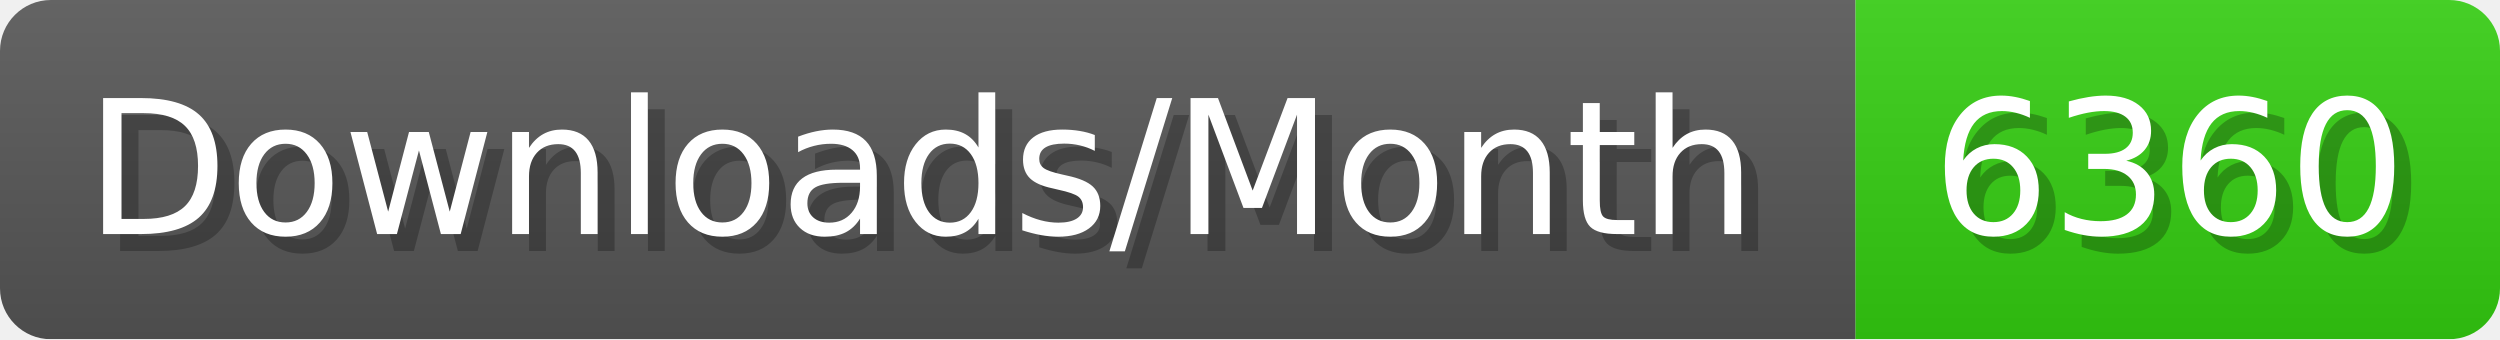
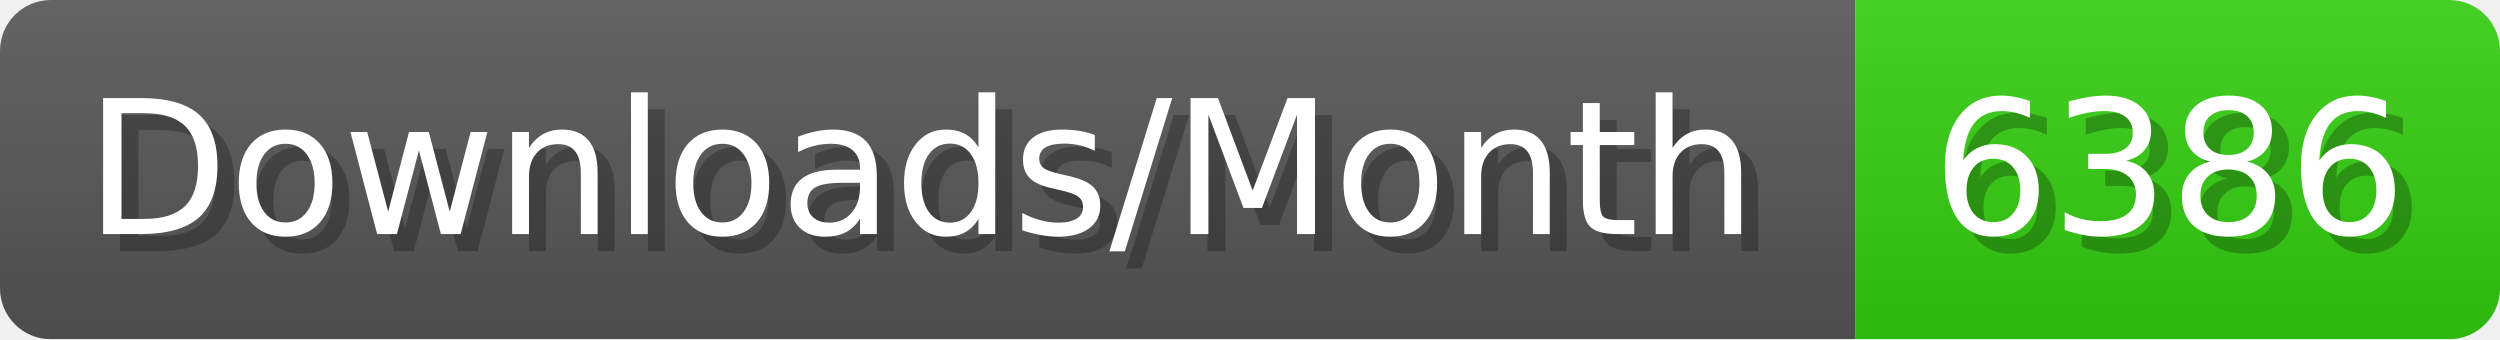
- <svg xmlns="http://www.w3.org/2000/svg" width="147.4" height="20" viewBox="0 0 1474 200" role="img" aria-label="Downloads/Month: 6360">
+ <svg xmlns="http://www.w3.org/2000/svg" width="147.4" height="20" viewBox="0 0 1474 200" role="img" aria-label="Downloads/Month: 6386">
  <linearGradient id="YlXUI" x2="0" y2="100%">
    <stop offset="0" stop-opacity=".1" stop-color="#EEE" />
    <stop offset="1" stop-opacity=".1" />
  </linearGradient>
  <mask id="JHhop">
    <rect width="1474" height="200" rx="30" fill="#FFF" />
  </mask>
  <g mask="url(#JHhop)">
    <rect width="1094" height="200" fill="#555" />
    <rect width="380" height="200" fill="#3C1" x="1094" />
    <rect width="1474" height="200" fill="url(#YlXUI)" />
  </g>
  <g aria-hidden="true" fill="#fff" text-anchor="start" font-family="Verdana,DejaVu Sans,sans-serif" font-size="110">
    <text x="60" y="148" textLength="994" fill="#000" opacity="0.25">Downloads/Month</text>
    <text x="50" y="138" textLength="994">Downloads/Month</text>
-     <text x="1149" y="148" textLength="280" fill="#000" opacity="0.25">6360</text>
-     <text x="1139" y="138" textLength="280">6360</text>
+     <text x="1149" y="148" textLength="280" fill="#000" opacity="0.25">6386</text>
+     <text x="1139" y="138" textLength="280">6386</text>
  </g>
</svg>
